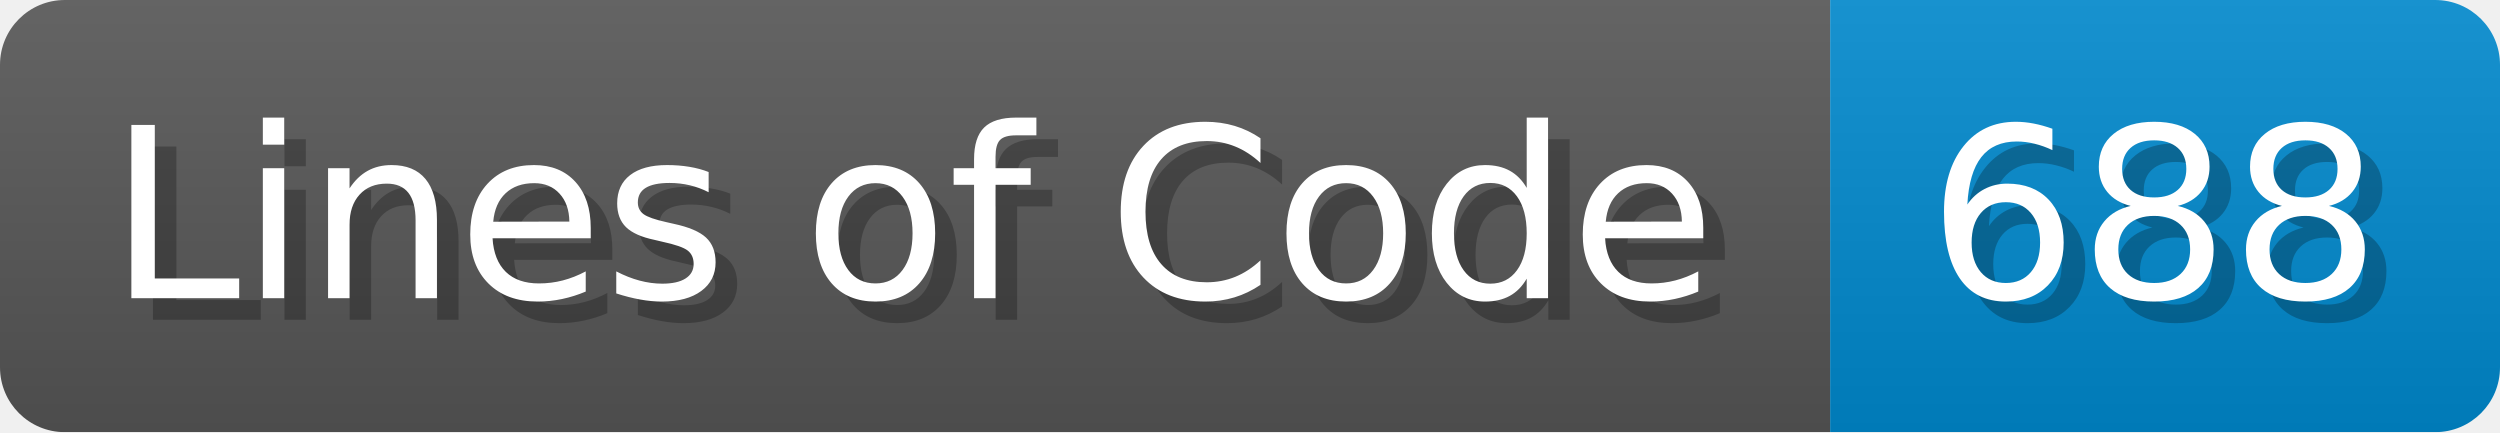
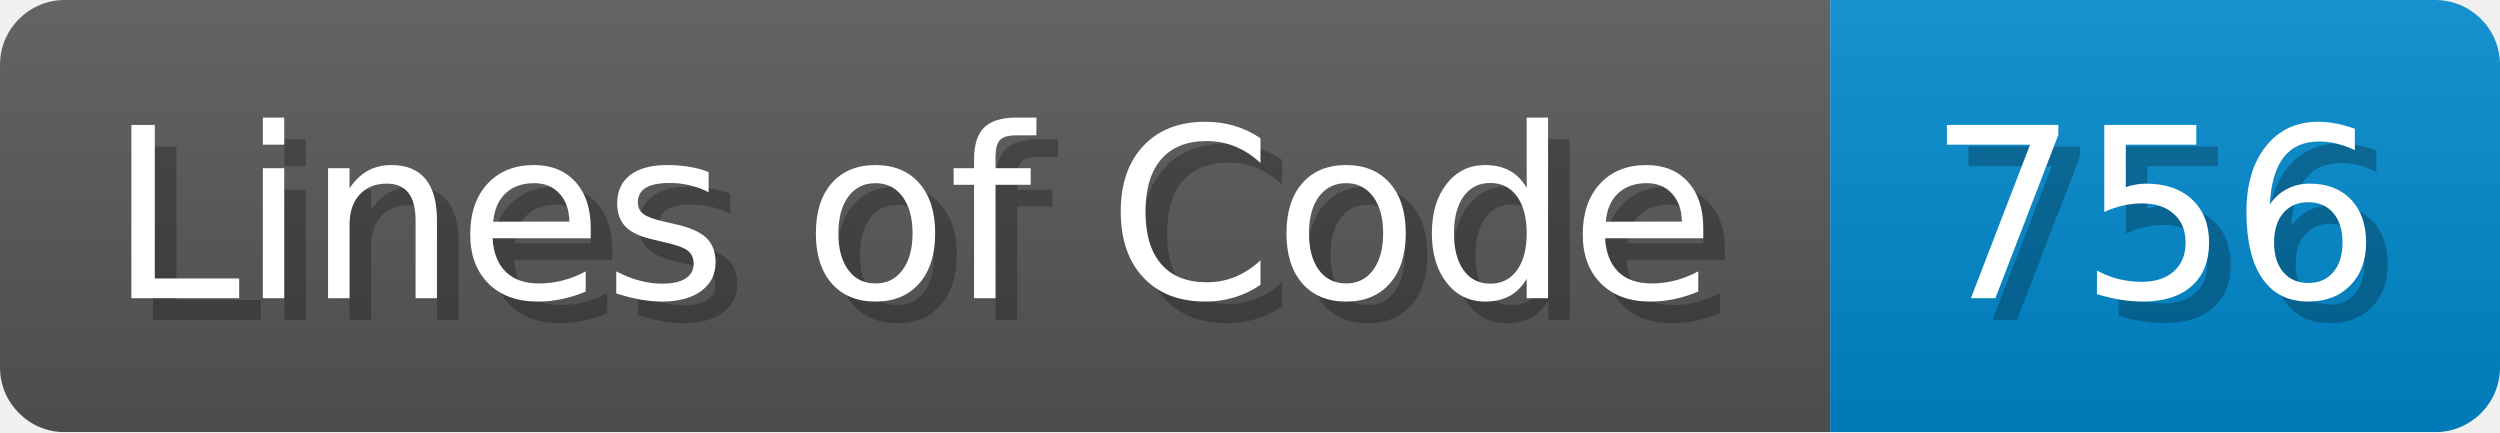
<svg xmlns="http://www.w3.org/2000/svg" width="115.7" height="20" viewBox="0 0 1157 200">
  <linearGradient id="a" x2="0" y2="100%">
    <stop offset="0" stop-opacity=".1" stop-color="#EEE" />
    <stop offset="1" stop-opacity=".1" />
  </linearGradient>
  <mask id="m">
    <rect width="1157" height="200" rx="30" fill="#FFF" />
  </mask>
  <g mask="url(#m)">
    <rect width="847" height="200" fill="#555" />
    <rect width="310" height="200" fill="#08C" x="847" />
    <rect width="1157" height="200" fill="url(#a)" />
  </g>
  <g fill="#fff" text-anchor="start" font-family="Verdana,DejaVu Sans,sans-serif" font-size="110">
    <text x="60" y="148" textLength="747" fill="#000" opacity="0.25">Lines of Code</text>
    <text x="50" y="138" textLength="747">Lines of Code</text>
-     <text x="902" y="148" textLength="210" fill="#000" opacity="0.25">688</text>
-     <text x="892" y="138" textLength="210">688</text>
+     <text x="902" y="148" textLength="210" fill="#000" opacity="0.25">756</text>
+     <text x="892" y="138" textLength="210">756</text>
  </g>
</svg>
